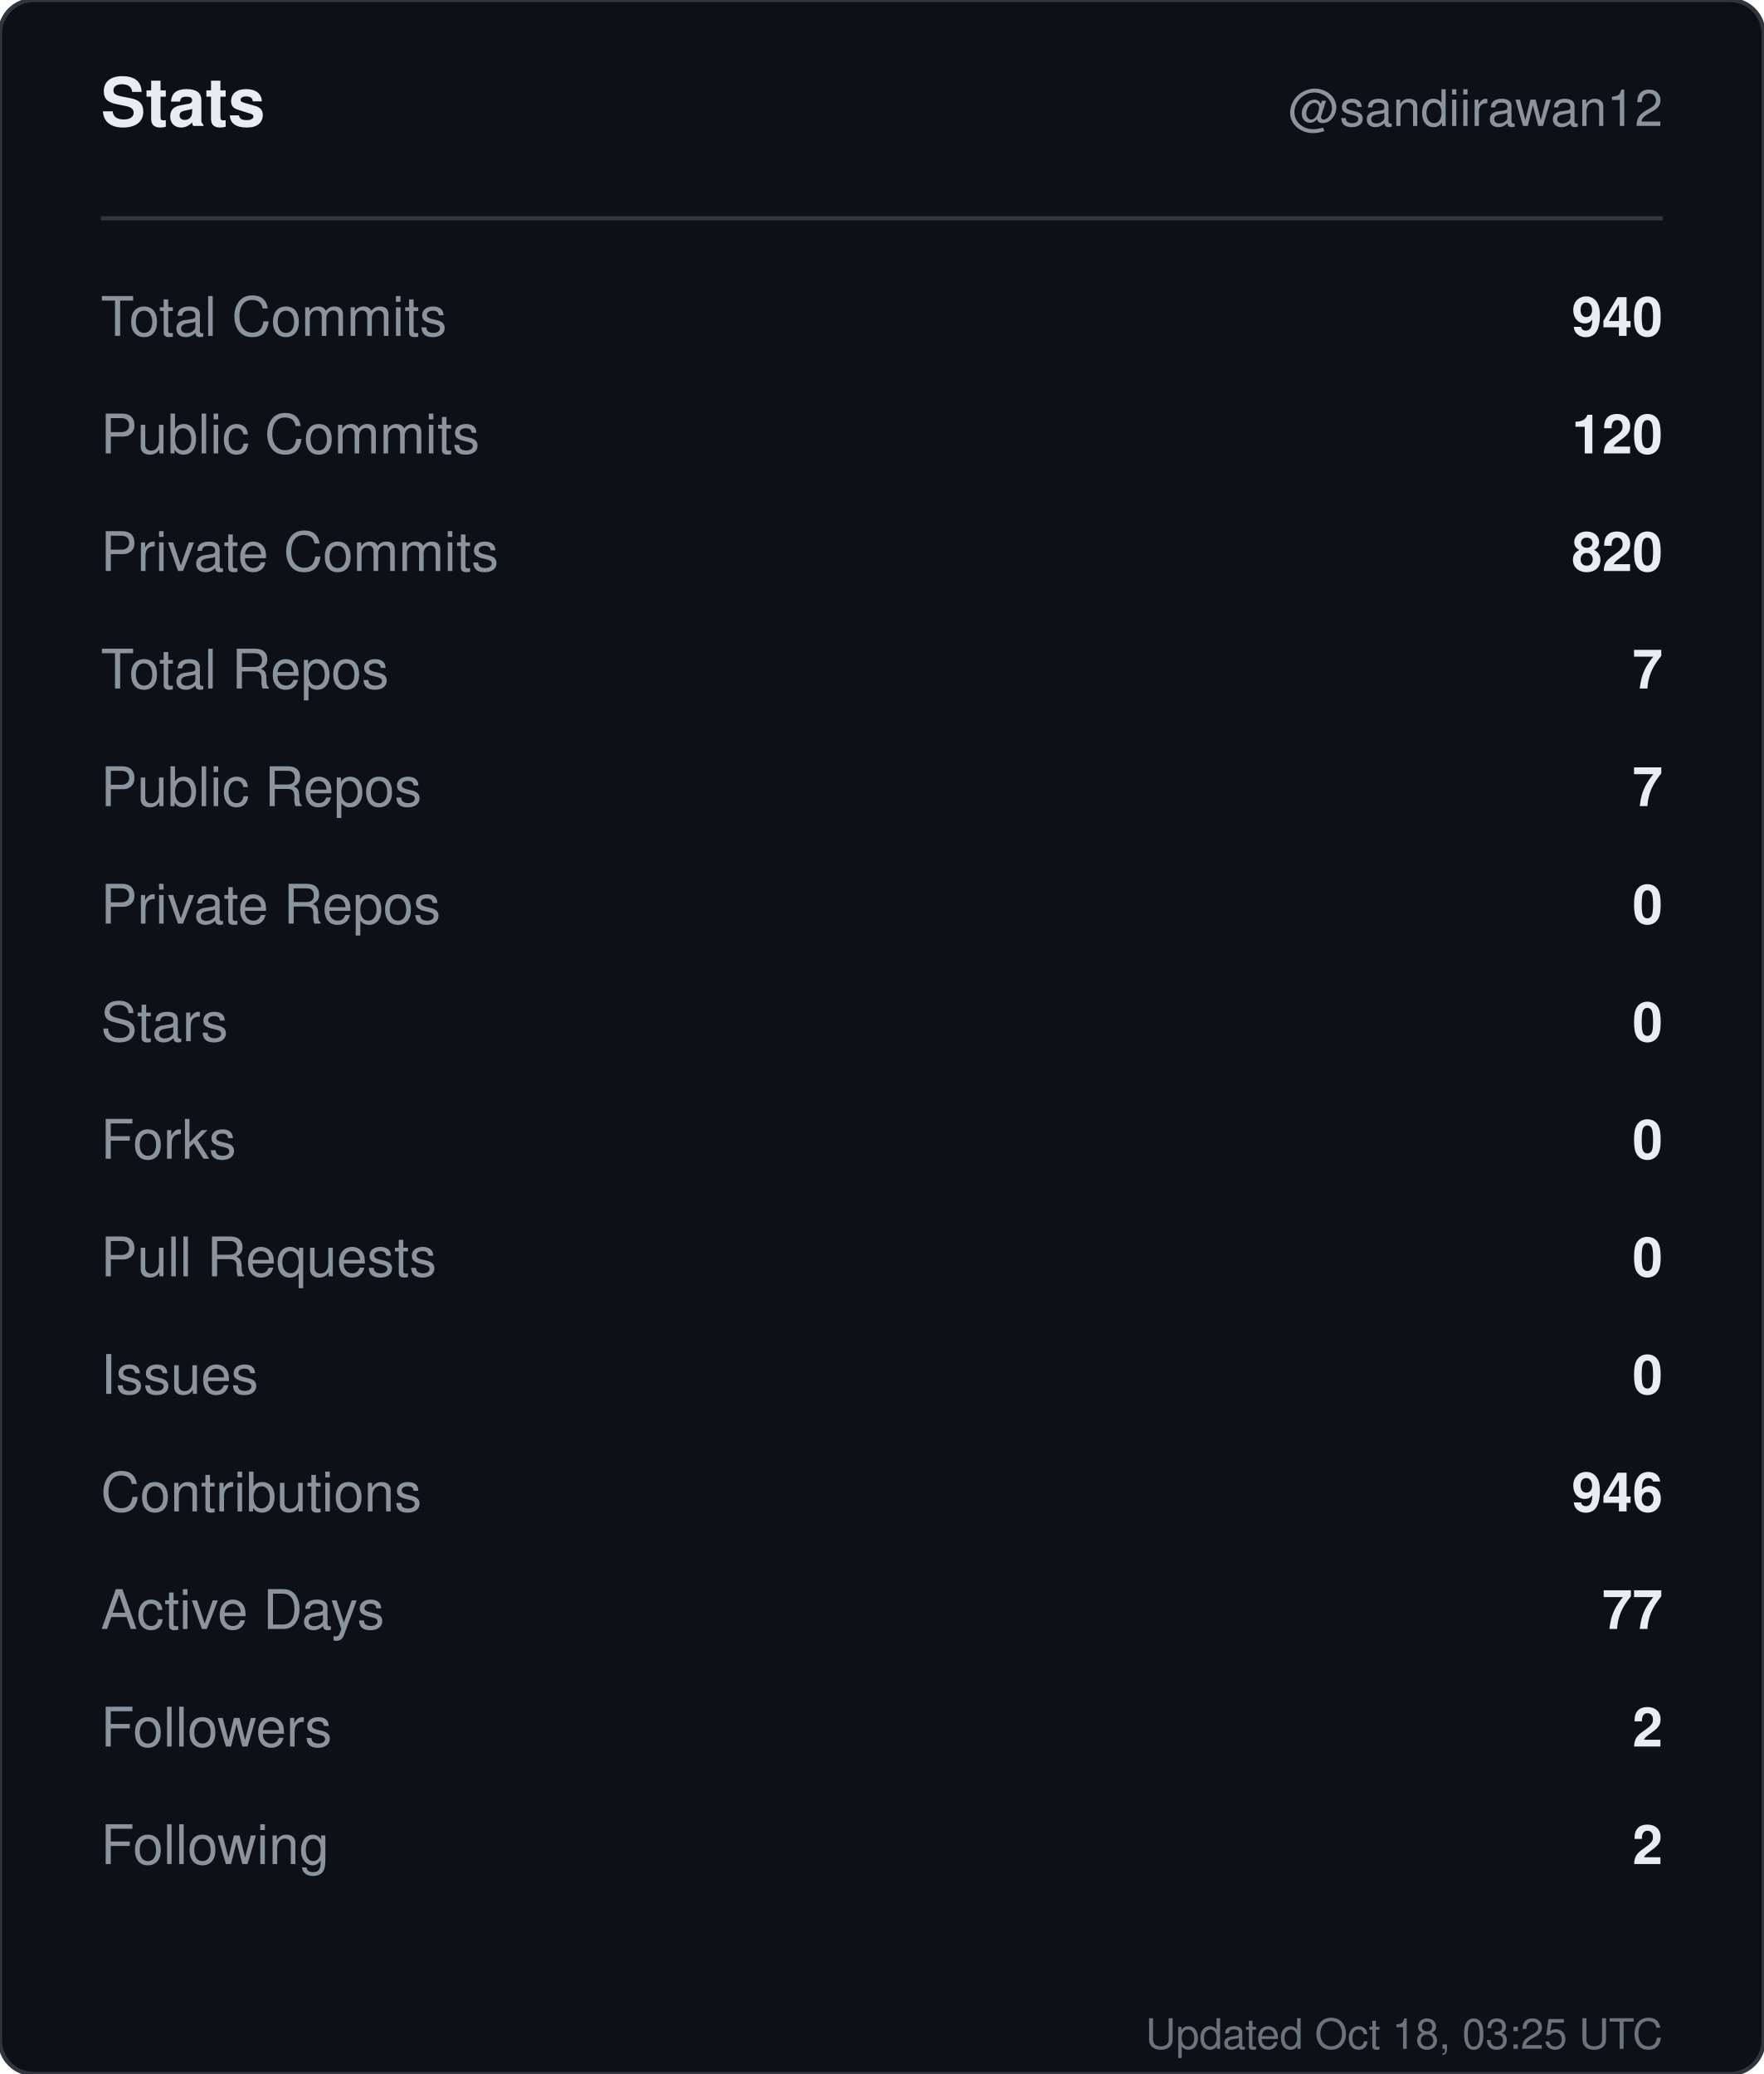
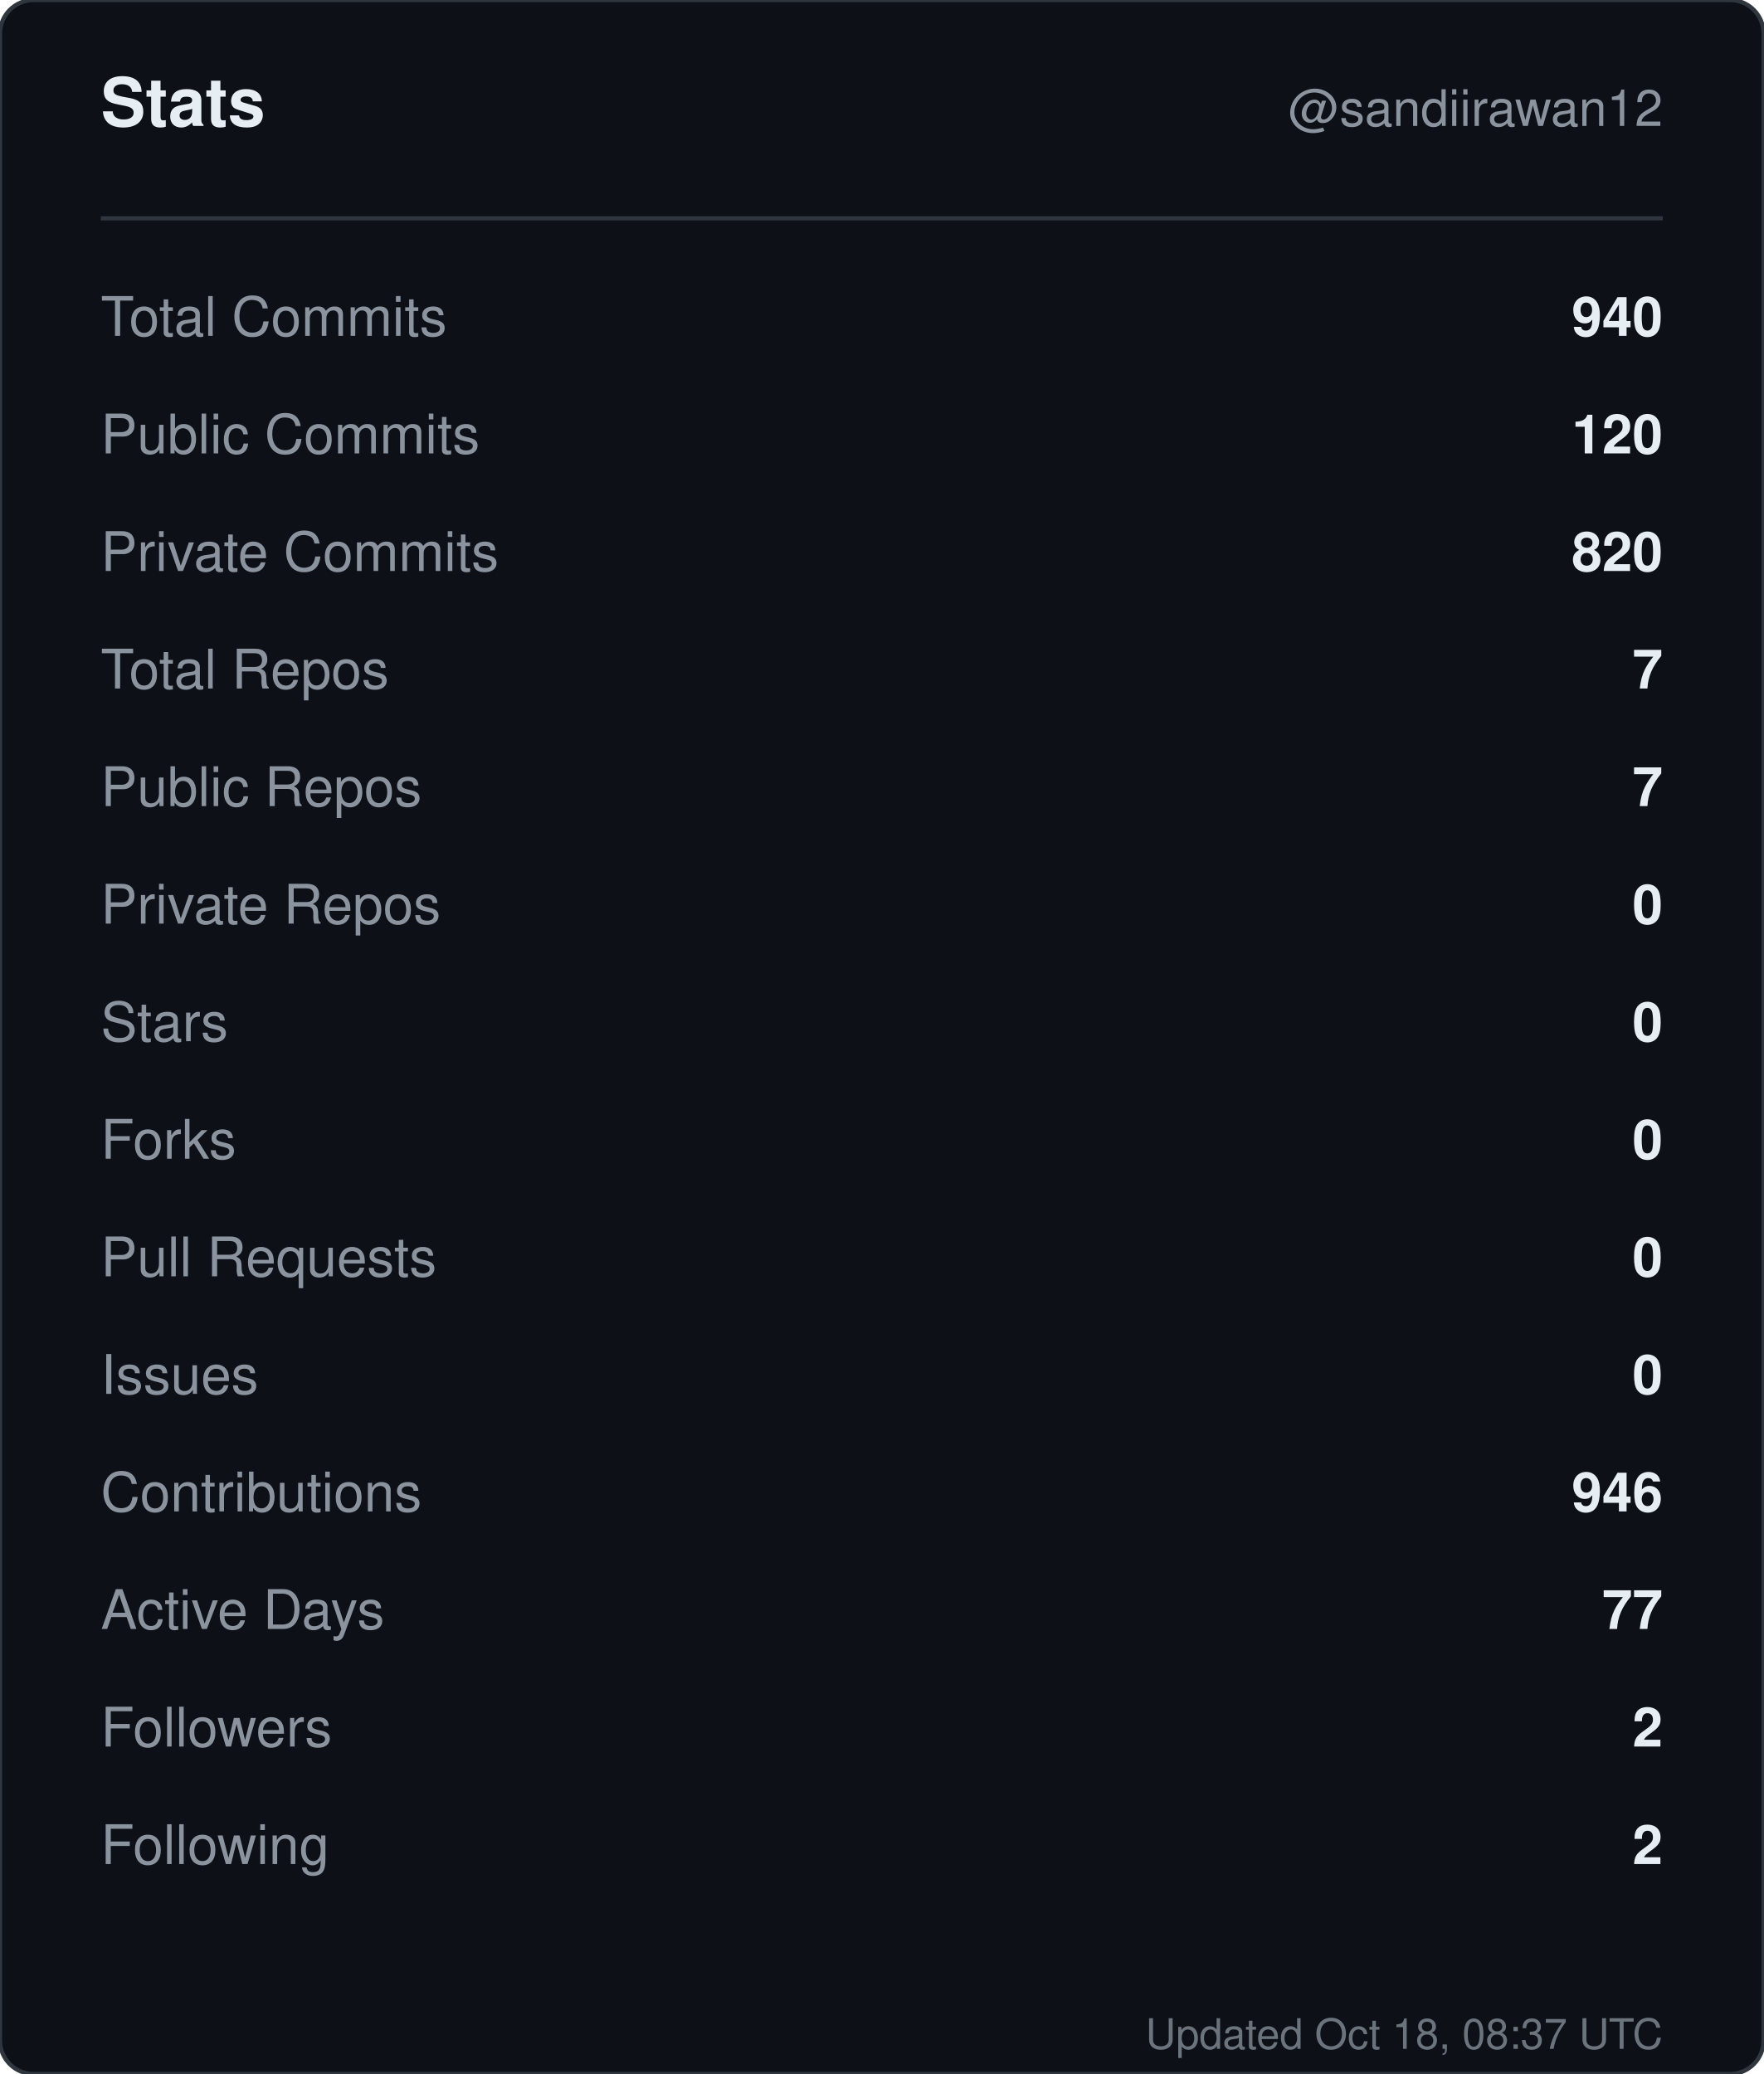
<svg xmlns="http://www.w3.org/2000/svg" width="420" height="494" viewBox="0 0 420 494" role="img" aria-label="Stats for sandiirawan12">
  <rect width="420" height="494" rx="8" fill="#0d1117" stroke="#30363d" />
  <g font-family="-apple-system, BlinkMacSystemFont, Segoe UI, Helvetica, Arial, sans-serif">
    <text x="24" y="30" fill="#e6edf3" font-size="16" font-weight="700">Stats</text>
    <text x="396" y="30" fill="#8b949e" font-size="12" text-anchor="end">@sandiirawan12</text>
    <line x1="24" y1="52" x2="396" y2="52" stroke="#30363d" />
    <text x="24" y="80" fill="#8b949e" font-size="13">Total Commits</text>
    <text x="396" y="80" fill="#e6edf3" font-size="13" font-weight="600" text-anchor="end">940</text>
    <text x="24" y="108" fill="#8b949e" font-size="13">Public Commits</text>
    <text x="396" y="108" fill="#e6edf3" font-size="13" font-weight="600" text-anchor="end">120</text>
    <text x="24" y="136" fill="#8b949e" font-size="13">Private Commits</text>
    <text x="396" y="136" fill="#e6edf3" font-size="13" font-weight="600" text-anchor="end">820</text>
    <text x="24" y="164" fill="#8b949e" font-size="13">Total Repos</text>
    <text x="396" y="164" fill="#e6edf3" font-size="13" font-weight="600" text-anchor="end">7</text>
    <text x="24" y="192" fill="#8b949e" font-size="13">Public Repos</text>
    <text x="396" y="192" fill="#e6edf3" font-size="13" font-weight="600" text-anchor="end">7</text>
    <text x="24" y="220" fill="#8b949e" font-size="13">Private Repos</text>
    <text x="396" y="220" fill="#e6edf3" font-size="13" font-weight="600" text-anchor="end">0</text>
    <text x="24" y="248" fill="#8b949e" font-size="13">Stars</text>
    <text x="396" y="248" fill="#e6edf3" font-size="13" font-weight="600" text-anchor="end">0</text>
    <text x="24" y="276" fill="#8b949e" font-size="13">Forks</text>
    <text x="396" y="276" fill="#e6edf3" font-size="13" font-weight="600" text-anchor="end">0</text>
    <text x="24" y="304" fill="#8b949e" font-size="13">Pull Requests</text>
    <text x="396" y="304" fill="#e6edf3" font-size="13" font-weight="600" text-anchor="end">0</text>
    <text x="24" y="332" fill="#8b949e" font-size="13">Issues</text>
    <text x="396" y="332" fill="#e6edf3" font-size="13" font-weight="600" text-anchor="end">0</text>
    <text x="24" y="360" fill="#8b949e" font-size="13">Contributions</text>
    <text x="396" y="360" fill="#e6edf3" font-size="13" font-weight="600" text-anchor="end">946</text>
    <text x="24" y="388" fill="#8b949e" font-size="13">Active Days</text>
    <text x="396" y="388" fill="#e6edf3" font-size="13" font-weight="600" text-anchor="end">77</text>
    <text x="24" y="416" fill="#8b949e" font-size="13">Followers</text>
    <text x="396" y="416" fill="#e6edf3" font-size="13" font-weight="600" text-anchor="end">2</text>
    <text x="24" y="444" fill="#8b949e" font-size="13">Following</text>
    <text x="396" y="444" fill="#e6edf3" font-size="13" font-weight="600" text-anchor="end">2</text>
-     <text x="396" y="488" fill="#8b949e" font-size="10" text-anchor="end" opacity="0.75">Updated Oct 18, 03:25 UTC</text>
+     <text x="396" y="488" fill="#8b949e" font-size="10" text-anchor="end" opacity="0.75">Updated Oct 18, 08:37 UTC</text>
  </g>
</svg>
